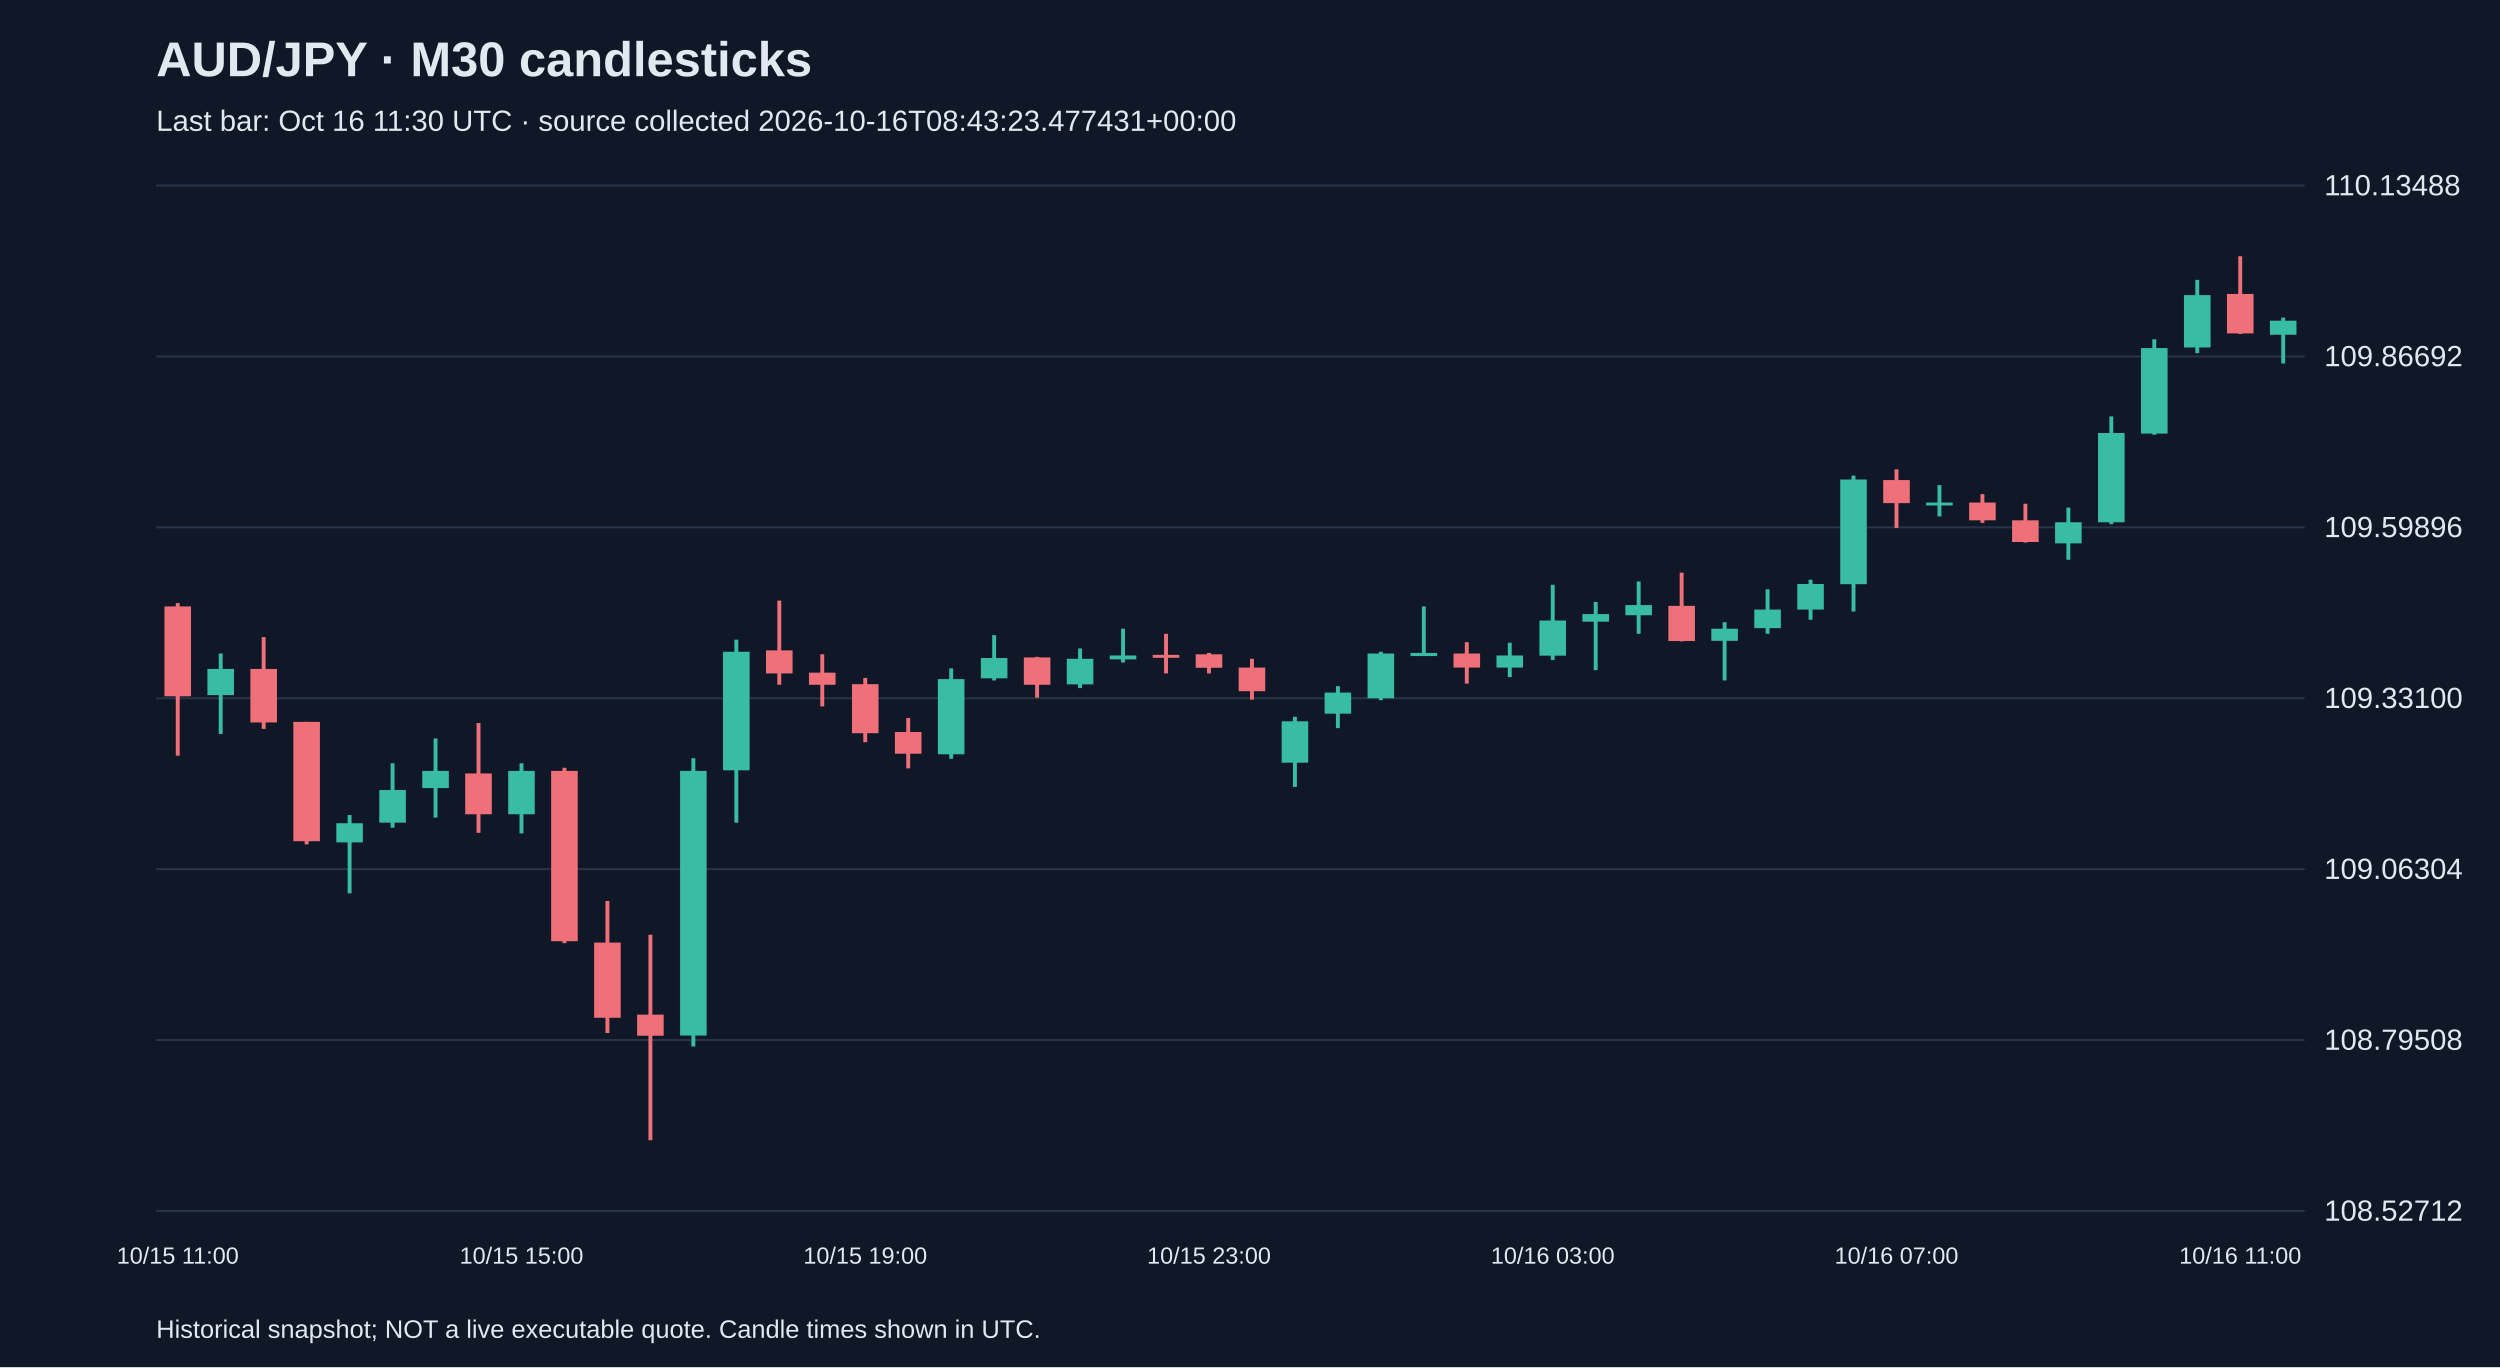
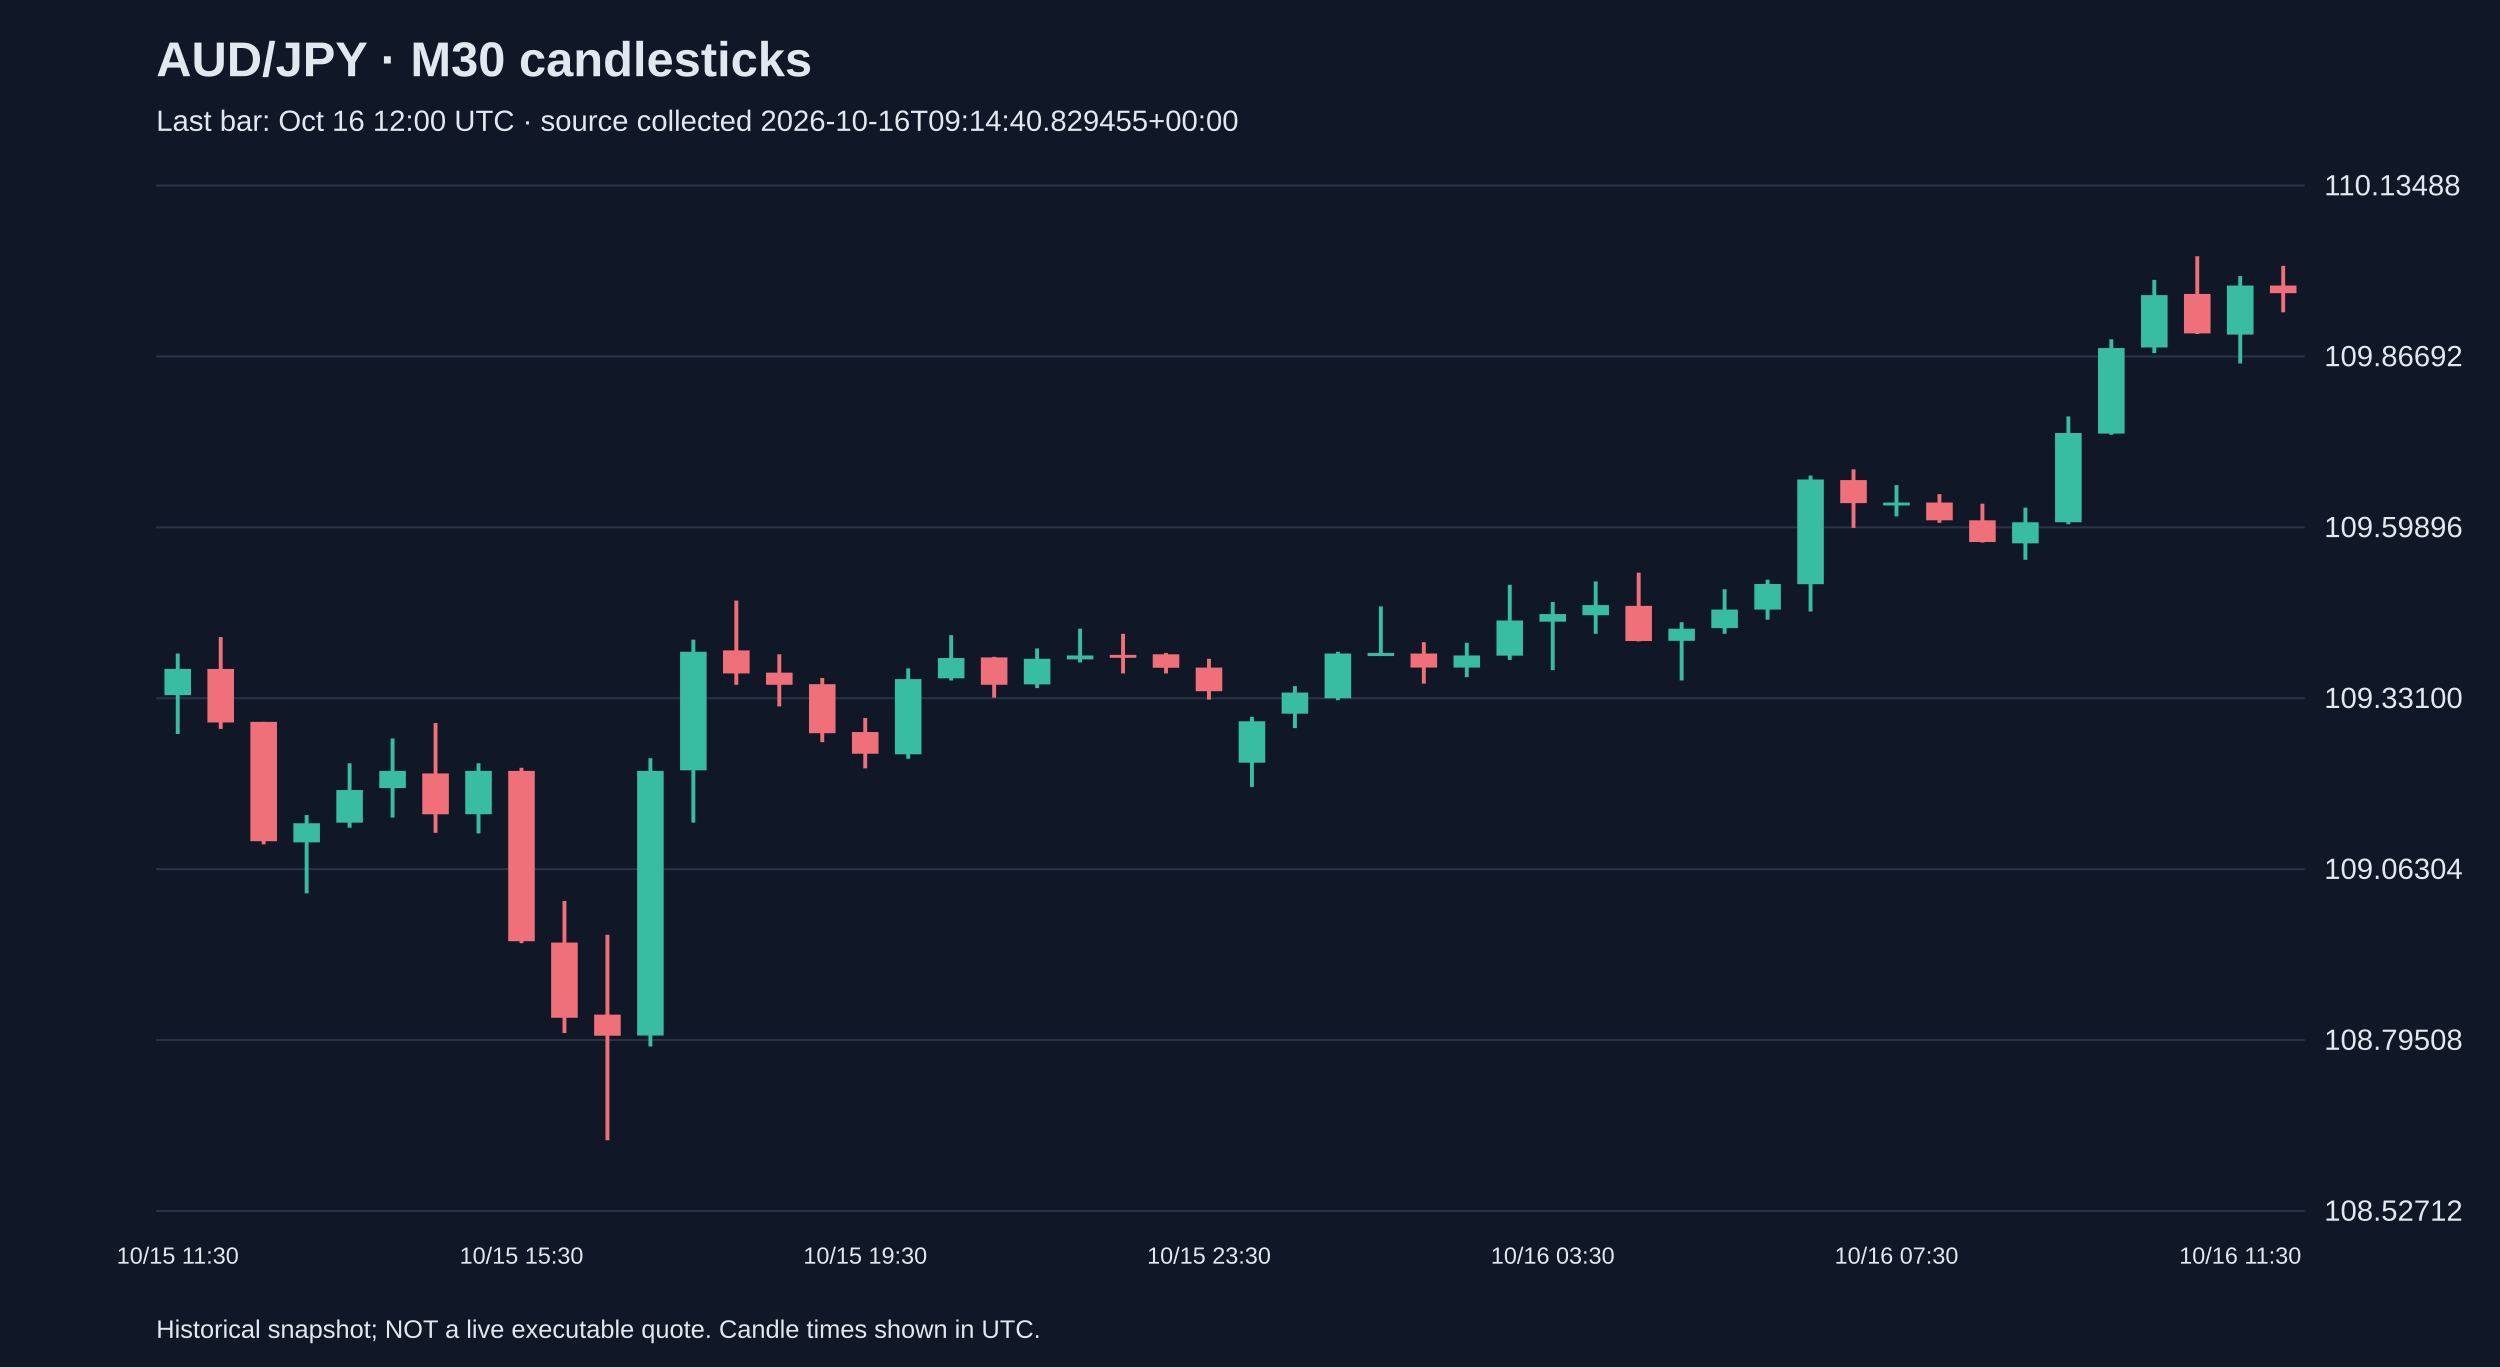
<svg xmlns="http://www.w3.org/2000/svg" viewBox="0 0 1280 700">
  <rect width="100%" height="100%" fill="#101827" />
  <style>text{font-family:Arial,sans-serif;fill:#e2e8f0}</style>
  <text x="80" y="39" font-size="25" font-weight="bold">AUD/JPY · M30 candlesticks</text>
-   <text x="80" y="67" font-size="15" fill="#a6b1c5">Last bar: Oct 16 11:30 UTC · source collected 2026-10-16T08:43:23.477431+00:00</text>
+   <text x="80" y="67" font-size="15" fill="#a6b1c5">Last bar: Oct 16 12:00 UTC · source collected 2026-10-16T09:14:40.829455+00:00</text>
  <line x1="80" y1="620.0" x2="1180" y2="620.0" stroke="#283548" />
  <text x="1190" y="625.0" font-size="15">108.52712</text>
  <line x1="80" y1="532.5" x2="1180" y2="532.5" stroke="#283548" />
  <text x="1190" y="537.5" font-size="15">108.79508</text>
  <line x1="80" y1="445.0" x2="1180" y2="445.0" stroke="#283548" />
  <text x="1190" y="450.0" font-size="15">109.06304</text>
  <line x1="80" y1="357.5" x2="1180" y2="357.5" stroke="#283548" />
  <text x="1190" y="362.5" font-size="15">109.33100</text>
  <line x1="80" y1="270.0" x2="1180" y2="270.0" stroke="#283548" />
  <text x="1190" y="275.0" font-size="15">109.59896</text>
  <line x1="80" y1="182.5" x2="1180" y2="182.5" stroke="#283548" />
  <text x="1190" y="187.5" font-size="15">109.86692</text>
  <line x1="80" y1="95.0" x2="1180" y2="95.0" stroke="#283548" />
  <text x="1190" y="100.0" font-size="15">110.13488</text>
-   <line x1="91.0" y1="308.8" x2="91.0" y2="386.9" stroke="#f07079" stroke-width="2" />
-   <rect x="84.2" y="310.5" width="13.6" height="46.0" fill="#f07079" />
-   <text x="91.0" y="647" text-anchor="middle" font-size="12">10/15 11:00</text>
-   <line x1="113.0" y1="334.6" x2="113.0" y2="375.8" stroke="#38bca2" stroke-width="2" />
-   <rect x="106.2" y="342.5" width="13.6" height="13.4" fill="#38bca2" />
-   <line x1="135.0" y1="326.2" x2="135.0" y2="373.2" stroke="#f07079" stroke-width="2" />
-   <rect x="128.2" y="342.5" width="13.6" height="27.4" fill="#f07079" />
-   <line x1="157.0" y1="369.6" x2="157.0" y2="432.3" stroke="#f07079" stroke-width="2" />
-   <rect x="150.2" y="369.6" width="13.6" height="61.1" fill="#f07079" />
-   <line x1="179.0" y1="417.3" x2="179.0" y2="457.4" stroke="#38bca2" stroke-width="2" />
-   <rect x="172.2" y="421.5" width="13.6" height="9.8" fill="#38bca2" />
-   <line x1="201.0" y1="390.8" x2="201.0" y2="423.8" stroke="#38bca2" stroke-width="2" />
-   <rect x="194.2" y="404.5" width="13.6" height="16.7" fill="#38bca2" />
-   <line x1="223.0" y1="378.1" x2="223.0" y2="418.6" stroke="#38bca2" stroke-width="2" />
-   <rect x="216.2" y="394.7" width="13.6" height="8.8" fill="#38bca2" />
-   <line x1="245.0" y1="370.2" x2="245.0" y2="426.4" stroke="#f07079" stroke-width="2" />
-   <rect x="238.2" y="396.0" width="13.6" height="20.9" fill="#f07079" />
-   <line x1="267.0" y1="390.8" x2="267.0" y2="426.7" stroke="#38bca2" stroke-width="2" />
-   <rect x="260.2" y="394.7" width="13.6" height="22.2" fill="#38bca2" />
-   <text x="267.0" y="647" text-anchor="middle" font-size="12">10/15 15:00</text>
-   <line x1="289.0" y1="393.1" x2="289.0" y2="482.9" stroke="#f07079" stroke-width="2" />
-   <rect x="282.2" y="394.7" width="13.6" height="87.2" fill="#f07079" />
-   <line x1="311.0" y1="461.3" x2="311.0" y2="528.9" stroke="#f07079" stroke-width="2" />
-   <rect x="304.2" y="482.6" width="13.6" height="38.5" fill="#f07079" />
-   <line x1="333.0" y1="478.6" x2="333.0" y2="583.8" stroke="#f07079" stroke-width="2" />
-   <rect x="326.2" y="519.5" width="13.6" height="10.8" fill="#f07079" />
-   <line x1="355.0" y1="388.2" x2="355.0" y2="535.8" stroke="#38bca2" stroke-width="2" />
-   <rect x="348.2" y="394.7" width="13.6" height="135.5" fill="#38bca2" />
-   <line x1="377.0" y1="327.5" x2="377.0" y2="421.2" stroke="#38bca2" stroke-width="2" />
-   <rect x="370.2" y="333.7" width="13.6" height="60.7" fill="#38bca2" />
-   <line x1="399.0" y1="307.5" x2="399.0" y2="350.6" stroke="#f07079" stroke-width="2" />
-   <rect x="392.2" y="333.0" width="13.6" height="11.8" fill="#f07079" />
-   <line x1="421.0" y1="335.0" x2="421.0" y2="361.7" stroke="#f07079" stroke-width="2" />
-   <rect x="414.2" y="344.4" width="13.6" height="6.2" fill="#f07079" />
-   <line x1="443.0" y1="347.1" x2="443.0" y2="380.0" stroke="#f07079" stroke-width="2" />
-   <rect x="436.2" y="350.3" width="13.6" height="25.1" fill="#f07079" />
-   <text x="443.0" y="647" text-anchor="middle" font-size="12">10/15 19:00</text>
-   <line x1="465.0" y1="367.6" x2="465.0" y2="393.4" stroke="#f07079" stroke-width="2" />
-   <rect x="458.2" y="374.8" width="13.6" height="11.1" fill="#f07079" />
-   <line x1="487.0" y1="342.2" x2="487.0" y2="388.5" stroke="#38bca2" stroke-width="2" />
-   <rect x="480.2" y="347.7" width="13.6" height="38.5" fill="#38bca2" />
-   <line x1="509.0" y1="325.2" x2="509.0" y2="348.4" stroke="#38bca2" stroke-width="2" />
-   <rect x="502.2" y="336.9" width="13.6" height="10.4" fill="#38bca2" />
-   <line x1="531.0" y1="336.3" x2="531.0" y2="357.2" stroke="#f07079" stroke-width="2" />
-   <rect x="524.2" y="336.6" width="13.6" height="14.0" fill="#f07079" />
-   <line x1="553.0" y1="332.0" x2="553.0" y2="352.3" stroke="#38bca2" stroke-width="2" />
-   <rect x="546.2" y="337.3" width="13.6" height="13.1" fill="#38bca2" />
-   <line x1="575.0" y1="321.9" x2="575.0" y2="339.2" stroke="#38bca2" stroke-width="2" />
-   <rect x="568.2" y="335.6" width="13.6" height="2.0" fill="#38bca2" />
-   <line x1="597.0" y1="324.5" x2="597.0" y2="344.8" stroke="#f07079" stroke-width="2" />
-   <rect x="590.2" y="335.3" width="13.6" height="1.5" fill="#f07079" />
-   <line x1="619.0" y1="334.3" x2="619.0" y2="344.8" stroke="#f07079" stroke-width="2" />
-   <rect x="612.2" y="335.0" width="13.6" height="6.9" fill="#f07079" />
-   <text x="619.0" y="647" text-anchor="middle" font-size="12">10/15 23:00</text>
-   <line x1="641.0" y1="337.3" x2="641.0" y2="358.2" stroke="#f07079" stroke-width="2" />
-   <rect x="634.2" y="341.8" width="13.6" height="12.1" fill="#f07079" />
-   <line x1="663.0" y1="367.0" x2="663.0" y2="402.9" stroke="#38bca2" stroke-width="2" />
-   <rect x="656.2" y="369.3" width="13.6" height="21.2" fill="#38bca2" />
-   <line x1="685.0" y1="351.3" x2="685.0" y2="372.8" stroke="#38bca2" stroke-width="2" />
-   <rect x="678.2" y="354.6" width="13.6" height="10.8" fill="#38bca2" />
-   <line x1="707.0" y1="333.7" x2="707.0" y2="358.5" stroke="#38bca2" stroke-width="2" />
-   <rect x="700.2" y="334.6" width="13.6" height="22.9" fill="#38bca2" />
-   <line x1="729.0" y1="310.5" x2="729.0" y2="335.9" stroke="#38bca2" stroke-width="2" />
-   <rect x="722.2" y="334.3" width="13.6" height="1.6" fill="#38bca2" />
-   <line x1="751.0" y1="328.8" x2="751.0" y2="350.0" stroke="#f07079" stroke-width="2" />
-   <rect x="744.2" y="334.6" width="13.6" height="7.2" fill="#f07079" />
-   <line x1="773.0" y1="329.1" x2="773.0" y2="346.7" stroke="#38bca2" stroke-width="2" />
-   <rect x="766.2" y="335.6" width="13.6" height="6.2" fill="#38bca2" />
-   <line x1="795.0" y1="299.4" x2="795.0" y2="337.9" stroke="#38bca2" stroke-width="2" />
-   <rect x="788.2" y="317.7" width="13.6" height="18.0" fill="#38bca2" />
-   <text x="795.0" y="647" text-anchor="middle" font-size="12">10/16 03:00</text>
-   <line x1="817.0" y1="308.2" x2="817.0" y2="343.1" stroke="#38bca2" stroke-width="2" />
-   <rect x="810.2" y="314.4" width="13.6" height="3.9" fill="#38bca2" />
-   <line x1="839.0" y1="297.7" x2="839.0" y2="324.5" stroke="#38bca2" stroke-width="2" />
-   <rect x="832.2" y="309.8" width="13.6" height="5.2" fill="#38bca2" />
-   <line x1="861.0" y1="293.2" x2="861.0" y2="328.4" stroke="#f07079" stroke-width="2" />
-   <rect x="854.2" y="310.2" width="13.6" height="18.0" fill="#f07079" />
-   <line x1="883.0" y1="318.6" x2="883.0" y2="348.4" stroke="#38bca2" stroke-width="2" />
-   <rect x="876.2" y="321.9" width="13.6" height="6.2" fill="#38bca2" />
-   <line x1="905.0" y1="301.7" x2="905.0" y2="324.5" stroke="#38bca2" stroke-width="2" />
-   <rect x="898.2" y="312.1" width="13.6" height="9.5" fill="#38bca2" />
-   <line x1="927.0" y1="296.8" x2="927.0" y2="317.3" stroke="#38bca2" stroke-width="2" />
-   <rect x="920.2" y="299.0" width="13.6" height="13.1" fill="#38bca2" />
-   <line x1="949.0" y1="243.5" x2="949.0" y2="313.1" stroke="#38bca2" stroke-width="2" />
-   <rect x="942.2" y="245.5" width="13.6" height="53.6" fill="#38bca2" />
-   <line x1="971.0" y1="240.3" x2="971.0" y2="270.3" stroke="#f07079" stroke-width="2" />
-   <rect x="964.2" y="245.8" width="13.6" height="11.8" fill="#f07079" />
-   <text x="971.0" y="647" text-anchor="middle" font-size="12">10/16 07:00</text>
-   <line x1="993.0" y1="248.4" x2="993.0" y2="264.4" stroke="#38bca2" stroke-width="2" />
-   <rect x="986.2" y="257.3" width="13.6" height="1.5" fill="#38bca2" />
-   <line x1="1015.0" y1="253.0" x2="1015.0" y2="267.7" stroke="#f07079" stroke-width="2" />
-   <rect x="1008.2" y="257.3" width="13.6" height="9.1" fill="#f07079" />
-   <line x1="1037.0" y1="257.9" x2="1037.0" y2="277.8" stroke="#f07079" stroke-width="2" />
-   <rect x="1030.2" y="266.4" width="13.6" height="11.1" fill="#f07079" />
-   <line x1="1059.0" y1="259.9" x2="1059.0" y2="286.6" stroke="#38bca2" stroke-width="2" />
-   <rect x="1052.2" y="267.4" width="13.6" height="10.8" fill="#38bca2" />
-   <line x1="1081.0" y1="213.2" x2="1081.0" y2="268.4" stroke="#38bca2" stroke-width="2" />
-   <rect x="1074.2" y="221.7" width="13.6" height="45.7" fill="#38bca2" />
-   <line x1="1103.0" y1="173.7" x2="1103.0" y2="222.6" stroke="#38bca2" stroke-width="2" />
-   <rect x="1096.2" y="178.2" width="13.6" height="43.8" fill="#38bca2" />
-   <line x1="1125.0" y1="143.3" x2="1125.0" y2="180.8" stroke="#38bca2" stroke-width="2" />
-   <rect x="1118.2" y="151.1" width="13.6" height="26.8" fill="#38bca2" />
-   <line x1="1147.0" y1="131.2" x2="1147.0" y2="171.0" stroke="#f07079" stroke-width="2" />
-   <rect x="1140.2" y="150.5" width="13.6" height="20.2" fill="#f07079" />
-   <text x="1147.0" y="647" text-anchor="middle" font-size="12">10/16 11:00</text>
-   <line x1="1169.0" y1="162.6" x2="1169.0" y2="186.1" stroke="#38bca2" stroke-width="2" />
-   <rect x="1162.2" y="164.2" width="13.6" height="7.2" fill="#38bca2" />
+   <line x1="91.0" y1="334.6" x2="91.0" y2="375.8" stroke="#38bca2" stroke-width="2" />
+   <rect x="84.2" y="342.5" width="13.6" height="13.4" fill="#38bca2" />
+   <text x="91.0" y="647" text-anchor="middle" font-size="12">10/15 11:30</text>
+   <line x1="113.0" y1="326.2" x2="113.0" y2="373.2" stroke="#f07079" stroke-width="2" />
+   <rect x="106.2" y="342.5" width="13.6" height="27.4" fill="#f07079" />
+   <line x1="135.0" y1="369.6" x2="135.0" y2="432.3" stroke="#f07079" stroke-width="2" />
+   <rect x="128.2" y="369.6" width="13.6" height="61.1" fill="#f07079" />
+   <line x1="157.0" y1="417.3" x2="157.0" y2="457.4" stroke="#38bca2" stroke-width="2" />
+   <rect x="150.2" y="421.5" width="13.6" height="9.8" fill="#38bca2" />
+   <line x1="179.0" y1="390.8" x2="179.0" y2="423.8" stroke="#38bca2" stroke-width="2" />
+   <rect x="172.2" y="404.5" width="13.6" height="16.7" fill="#38bca2" />
+   <line x1="201.0" y1="378.1" x2="201.0" y2="418.6" stroke="#38bca2" stroke-width="2" />
+   <rect x="194.2" y="394.7" width="13.6" height="8.8" fill="#38bca2" />
+   <line x1="223.0" y1="370.2" x2="223.0" y2="426.4" stroke="#f07079" stroke-width="2" />
+   <rect x="216.2" y="396.0" width="13.6" height="20.9" fill="#f07079" />
+   <line x1="245.0" y1="390.8" x2="245.0" y2="426.7" stroke="#38bca2" stroke-width="2" />
+   <rect x="238.2" y="394.7" width="13.6" height="22.2" fill="#38bca2" />
+   <line x1="267.0" y1="393.1" x2="267.0" y2="482.9" stroke="#f07079" stroke-width="2" />
+   <rect x="260.2" y="394.7" width="13.6" height="87.2" fill="#f07079" />
+   <text x="267.0" y="647" text-anchor="middle" font-size="12">10/15 15:30</text>
+   <line x1="289.0" y1="461.3" x2="289.0" y2="528.9" stroke="#f07079" stroke-width="2" />
+   <rect x="282.2" y="482.6" width="13.6" height="38.5" fill="#f07079" />
+   <line x1="311.0" y1="478.6" x2="311.0" y2="583.8" stroke="#f07079" stroke-width="2" />
+   <rect x="304.2" y="519.5" width="13.6" height="10.8" fill="#f07079" />
+   <line x1="333.0" y1="388.2" x2="333.0" y2="535.8" stroke="#38bca2" stroke-width="2" />
+   <rect x="326.2" y="394.7" width="13.6" height="135.5" fill="#38bca2" />
+   <line x1="355.0" y1="327.5" x2="355.0" y2="421.2" stroke="#38bca2" stroke-width="2" />
+   <rect x="348.2" y="333.7" width="13.6" height="60.7" fill="#38bca2" />
+   <line x1="377.0" y1="307.5" x2="377.0" y2="350.6" stroke="#f07079" stroke-width="2" />
+   <rect x="370.2" y="333.0" width="13.6" height="11.8" fill="#f07079" />
+   <line x1="399.0" y1="335.0" x2="399.0" y2="361.7" stroke="#f07079" stroke-width="2" />
+   <rect x="392.2" y="344.4" width="13.6" height="6.2" fill="#f07079" />
+   <line x1="421.0" y1="347.1" x2="421.0" y2="380.0" stroke="#f07079" stroke-width="2" />
+   <rect x="414.2" y="350.3" width="13.6" height="25.1" fill="#f07079" />
+   <line x1="443.0" y1="367.6" x2="443.0" y2="393.4" stroke="#f07079" stroke-width="2" />
+   <rect x="436.2" y="374.8" width="13.6" height="11.1" fill="#f07079" />
+   <text x="443.0" y="647" text-anchor="middle" font-size="12">10/15 19:30</text>
+   <line x1="465.0" y1="342.2" x2="465.0" y2="388.5" stroke="#38bca2" stroke-width="2" />
+   <rect x="458.2" y="347.7" width="13.6" height="38.5" fill="#38bca2" />
+   <line x1="487.0" y1="325.2" x2="487.0" y2="348.4" stroke="#38bca2" stroke-width="2" />
+   <rect x="480.2" y="336.9" width="13.6" height="10.4" fill="#38bca2" />
+   <line x1="509.0" y1="336.3" x2="509.0" y2="357.2" stroke="#f07079" stroke-width="2" />
+   <rect x="502.2" y="336.6" width="13.6" height="14.0" fill="#f07079" />
+   <line x1="531.0" y1="332.0" x2="531.0" y2="352.3" stroke="#38bca2" stroke-width="2" />
+   <rect x="524.2" y="337.3" width="13.6" height="13.1" fill="#38bca2" />
+   <line x1="553.0" y1="321.9" x2="553.0" y2="339.2" stroke="#38bca2" stroke-width="2" />
+   <rect x="546.2" y="335.6" width="13.6" height="2.0" fill="#38bca2" />
+   <line x1="575.0" y1="324.5" x2="575.0" y2="344.8" stroke="#f07079" stroke-width="2" />
+   <rect x="568.2" y="335.3" width="13.6" height="1.5" fill="#f07079" />
+   <line x1="597.0" y1="334.3" x2="597.0" y2="344.8" stroke="#f07079" stroke-width="2" />
+   <rect x="590.2" y="335.0" width="13.6" height="6.9" fill="#f07079" />
+   <line x1="619.0" y1="337.3" x2="619.0" y2="358.2" stroke="#f07079" stroke-width="2" />
+   <rect x="612.2" y="341.8" width="13.6" height="12.1" fill="#f07079" />
+   <text x="619.0" y="647" text-anchor="middle" font-size="12">10/15 23:30</text>
+   <line x1="641.0" y1="367.0" x2="641.0" y2="402.9" stroke="#38bca2" stroke-width="2" />
+   <rect x="634.2" y="369.3" width="13.6" height="21.2" fill="#38bca2" />
+   <line x1="663.0" y1="351.3" x2="663.0" y2="372.8" stroke="#38bca2" stroke-width="2" />
+   <rect x="656.2" y="354.6" width="13.6" height="10.8" fill="#38bca2" />
+   <line x1="685.0" y1="333.7" x2="685.0" y2="358.5" stroke="#38bca2" stroke-width="2" />
+   <rect x="678.2" y="334.6" width="13.6" height="22.9" fill="#38bca2" />
+   <line x1="707.0" y1="310.5" x2="707.0" y2="335.9" stroke="#38bca2" stroke-width="2" />
+   <rect x="700.2" y="334.3" width="13.6" height="1.6" fill="#38bca2" />
+   <line x1="729.0" y1="328.8" x2="729.0" y2="350.0" stroke="#f07079" stroke-width="2" />
+   <rect x="722.2" y="334.6" width="13.6" height="7.2" fill="#f07079" />
+   <line x1="751.0" y1="329.1" x2="751.0" y2="346.7" stroke="#38bca2" stroke-width="2" />
+   <rect x="744.2" y="335.6" width="13.6" height="6.2" fill="#38bca2" />
+   <line x1="773.0" y1="299.4" x2="773.0" y2="337.9" stroke="#38bca2" stroke-width="2" />
+   <rect x="766.2" y="317.7" width="13.6" height="18.0" fill="#38bca2" />
+   <line x1="795.0" y1="308.2" x2="795.0" y2="343.1" stroke="#38bca2" stroke-width="2" />
+   <rect x="788.2" y="314.4" width="13.6" height="3.9" fill="#38bca2" />
+   <text x="795.0" y="647" text-anchor="middle" font-size="12">10/16 03:30</text>
+   <line x1="817.0" y1="297.7" x2="817.0" y2="324.5" stroke="#38bca2" stroke-width="2" />
+   <rect x="810.2" y="309.8" width="13.6" height="5.2" fill="#38bca2" />
+   <line x1="839.0" y1="293.2" x2="839.0" y2="328.4" stroke="#f07079" stroke-width="2" />
+   <rect x="832.2" y="310.2" width="13.6" height="18.0" fill="#f07079" />
+   <line x1="861.0" y1="318.6" x2="861.0" y2="348.4" stroke="#38bca2" stroke-width="2" />
+   <rect x="854.2" y="321.9" width="13.6" height="6.2" fill="#38bca2" />
+   <line x1="883.0" y1="301.7" x2="883.0" y2="324.5" stroke="#38bca2" stroke-width="2" />
+   <rect x="876.2" y="312.1" width="13.6" height="9.5" fill="#38bca2" />
+   <line x1="905.0" y1="296.8" x2="905.0" y2="317.3" stroke="#38bca2" stroke-width="2" />
+   <rect x="898.2" y="299.0" width="13.6" height="13.1" fill="#38bca2" />
+   <line x1="927.0" y1="243.5" x2="927.0" y2="313.1" stroke="#38bca2" stroke-width="2" />
+   <rect x="920.2" y="245.5" width="13.6" height="53.6" fill="#38bca2" />
+   <line x1="949.0" y1="240.3" x2="949.0" y2="270.3" stroke="#f07079" stroke-width="2" />
+   <rect x="942.2" y="245.8" width="13.6" height="11.8" fill="#f07079" />
+   <line x1="971.0" y1="248.4" x2="971.0" y2="264.4" stroke="#38bca2" stroke-width="2" />
+   <rect x="964.2" y="257.3" width="13.6" height="1.5" fill="#38bca2" />
+   <text x="971.0" y="647" text-anchor="middle" font-size="12">10/16 07:30</text>
+   <line x1="993.0" y1="253.0" x2="993.0" y2="267.7" stroke="#f07079" stroke-width="2" />
+   <rect x="986.2" y="257.3" width="13.6" height="9.1" fill="#f07079" />
+   <line x1="1015.0" y1="257.9" x2="1015.0" y2="277.8" stroke="#f07079" stroke-width="2" />
+   <rect x="1008.2" y="266.4" width="13.6" height="11.1" fill="#f07079" />
+   <line x1="1037.0" y1="259.9" x2="1037.0" y2="286.6" stroke="#38bca2" stroke-width="2" />
+   <rect x="1030.2" y="267.4" width="13.6" height="10.8" fill="#38bca2" />
+   <line x1="1059.0" y1="213.2" x2="1059.0" y2="268.4" stroke="#38bca2" stroke-width="2" />
+   <rect x="1052.2" y="221.7" width="13.6" height="45.7" fill="#38bca2" />
+   <line x1="1081.0" y1="173.7" x2="1081.0" y2="222.6" stroke="#38bca2" stroke-width="2" />
+   <rect x="1074.2" y="178.2" width="13.6" height="43.8" fill="#38bca2" />
+   <line x1="1103.0" y1="143.3" x2="1103.0" y2="180.8" stroke="#38bca2" stroke-width="2" />
+   <rect x="1096.2" y="151.1" width="13.6" height="26.8" fill="#38bca2" />
+   <line x1="1125.0" y1="131.2" x2="1125.0" y2="171.0" stroke="#f07079" stroke-width="2" />
+   <rect x="1118.2" y="150.5" width="13.6" height="20.2" fill="#f07079" />
+   <line x1="1147.0" y1="141.3" x2="1147.0" y2="186.1" stroke="#38bca2" stroke-width="2" />
+   <rect x="1140.2" y="146.2" width="13.6" height="25.1" fill="#38bca2" />
+   <text x="1147.0" y="647" text-anchor="middle" font-size="12">10/16 11:30</text>
+   <line x1="1169.0" y1="136.1" x2="1169.0" y2="159.9" stroke="#f07079" stroke-width="2" />
+   <rect x="1162.2" y="146.2" width="13.6" height="3.9" fill="#f07079" />
  <text x="80" y="685" font-size="13">Historical snapshot; NOT a live executable quote. Candle times shown in UTC.</text>
</svg>
